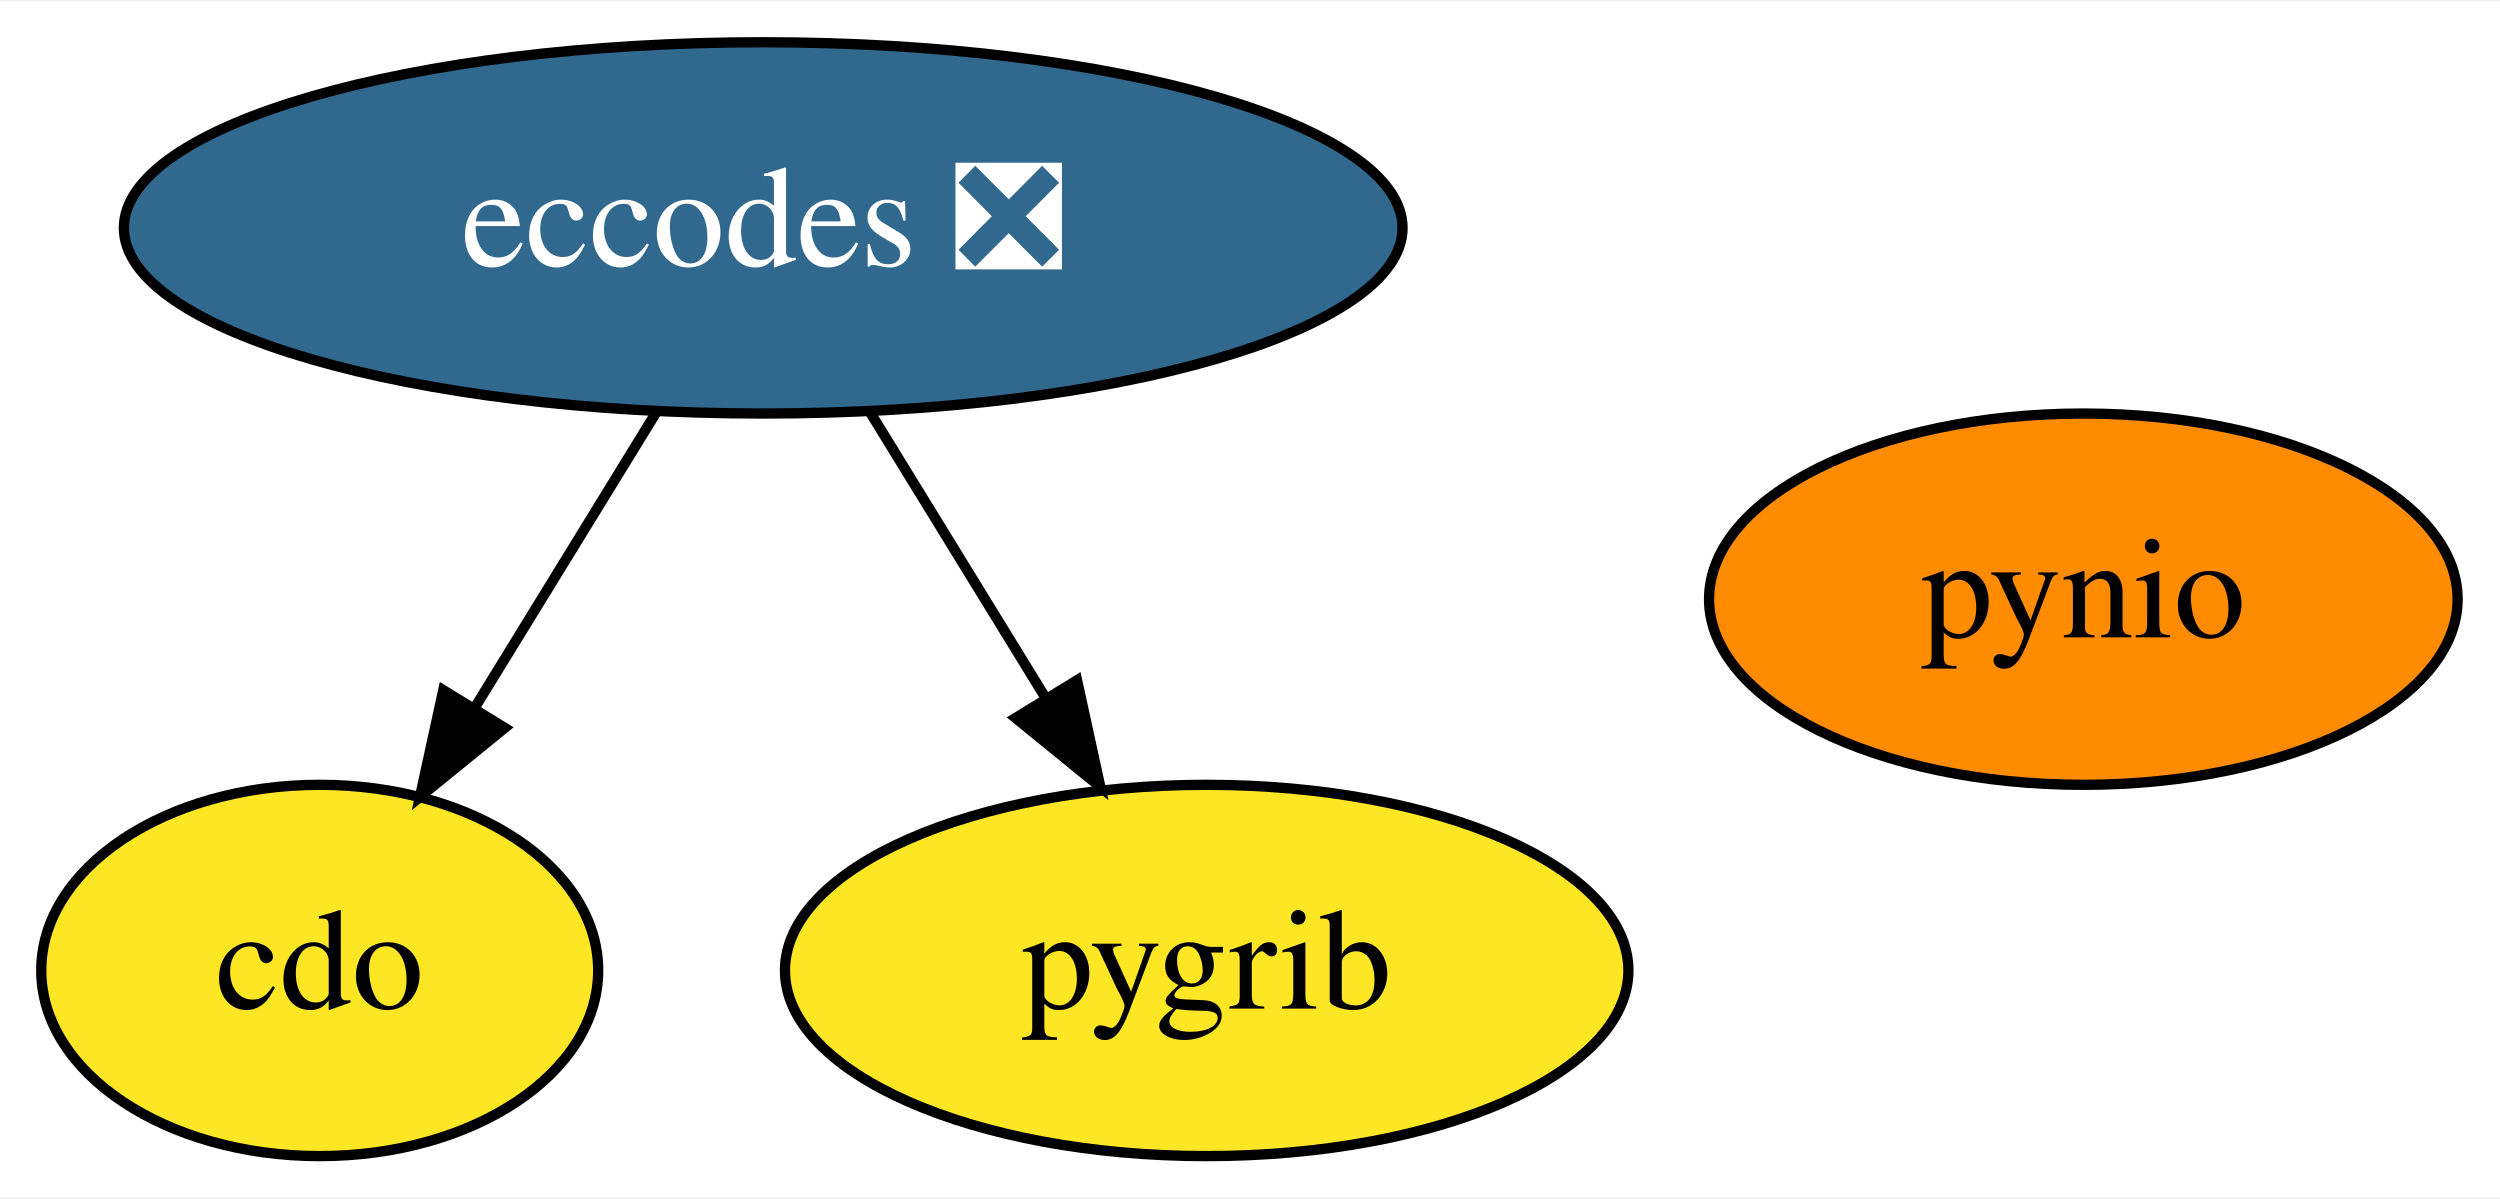
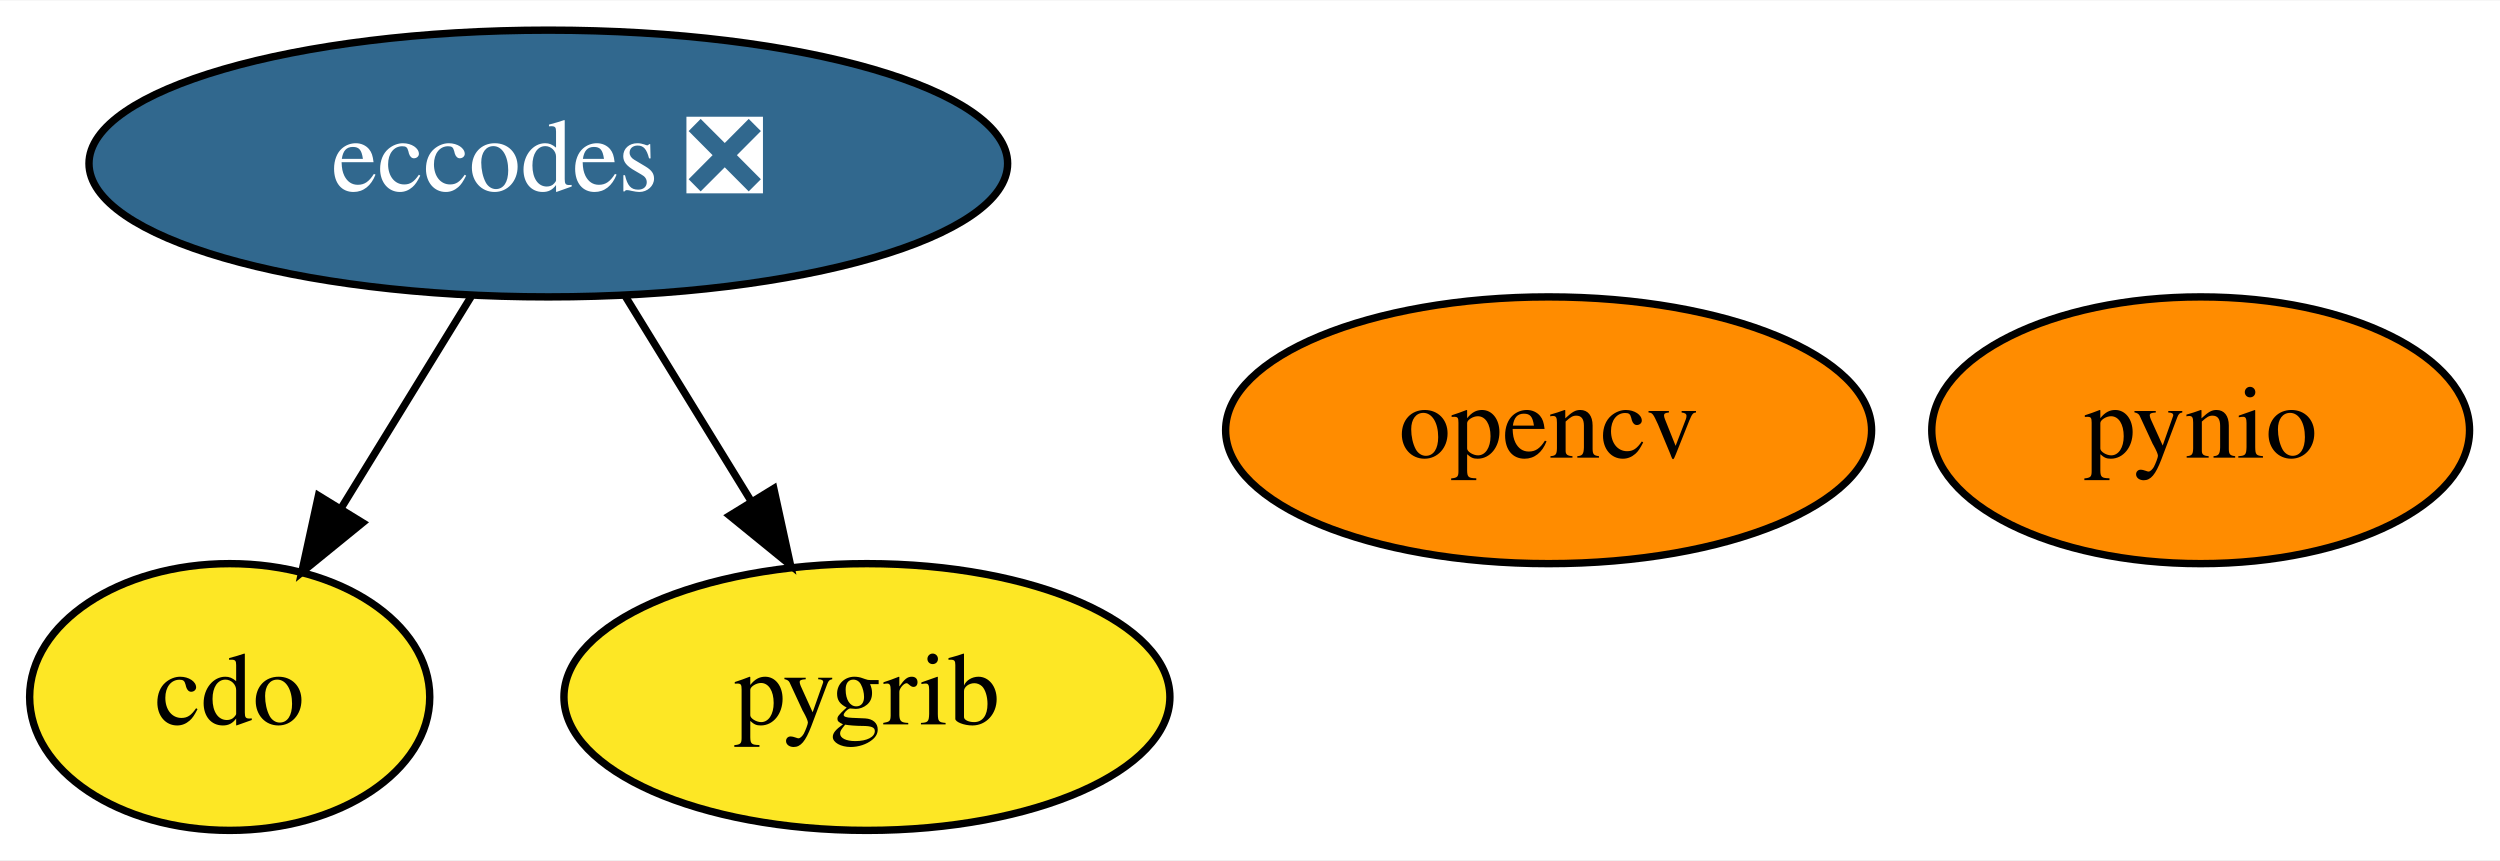
- <svg xmlns="http://www.w3.org/2000/svg" xmlns:xlink="http://www.w3.org/1999/xlink" width="242pt" height="116pt" viewBox="0.00 0.00 242.40 116.00">
+ <svg xmlns="http://www.w3.org/2000/svg" xmlns:xlink="http://www.w3.org/1999/xlink" width="337pt" height="116pt" viewBox="0.00 0.00 337.40 116.00">
  <g id="graph0" class="graph" transform="scale(1 1) rotate(0) translate(4 112)">
-     <polygon fill="white" stroke="transparent" points="-4,4 -4,-112 238.4,-112 238.4,4 -4,4" />
+     <polygon fill="white" stroke="transparent" points="-4,4 -4,-112 333.4,-112 333.4,4 -4,4" />
    <g id="node1" class="node">
      <g id="a_node1">
        <a xlink:href="https://github.com/conda-forge/cdo-feedstock" xlink:title="cdo">
          <ellipse fill="#fde725" stroke="black" cx="27" cy="-18" rx="27" ry="18" />
          <text text-anchor="middle" x="27" y="-14.3" font-family="Times,serif" font-size="14.00">cdo</text>
        </a>
      </g>
    </g>
    <g id="node2" class="node">
      <g id="a_node2">
        <a xlink:href="https://github.com/conda-forge/eccodes-feedstock/pull/132" xlink:title="eccodes ❎">
          <ellipse fill="#31688e" stroke="black" cx="70" cy="-90" rx="61.99" ry="18" />
          <text text-anchor="middle" x="70" y="-86.3" font-family="Times,serif" font-size="14.00" fill="white">eccodes ❎</text>
        </a>
      </g>
    </g>
    <g id="edge1" class="edge">
      <path fill="none" stroke="black" d="M59.59,-72.05C54.32,-63.47 47.82,-52.89 42.01,-43.44" />
      <polygon fill="black" stroke="black" points="44.94,-41.52 36.72,-34.83 38.98,-45.18 44.94,-41.52" />
    </g>
-     <g id="node3" class="node">
-       <g id="a_node3">
+     <g id="node4" class="node">
+       <g id="a_node4">
        <a xlink:href="https://github.com/conda-forge/pygrib-feedstock" xlink:title="pygrib">
          <ellipse fill="#fde725" stroke="black" cx="113" cy="-18" rx="40.89" ry="18" />
          <text text-anchor="middle" x="113" y="-14.3" font-family="Times,serif" font-size="14.00">pygrib</text>
        </a>
      </g>
    </g>
    <g id="edge2" class="edge">
      <path fill="none" stroke="black" d="M80.41,-72.05C85.48,-63.8 91.68,-53.7 97.31,-44.54" />
      <polygon fill="black" stroke="black" points="100.43,-46.14 102.69,-35.79 94.47,-42.48 100.43,-46.14" />
    </g>
-     <g id="node4" class="node">
-       <g id="a_node4">
+     <g id="node3" class="node">
+       <g id="a_node3">
+         <a xlink:href="https://github.com/conda-forge/opencv-feedstock" xlink:title="opencv">
+           <ellipse fill="#ff8c00" stroke="black" cx="205" cy="-54" rx="43.59" ry="18" />
+           <text text-anchor="middle" x="205" y="-50.3" font-family="Times,serif" font-size="14.00">opencv</text>
+         </a>
+       </g>
+     </g>
+     <g id="node5" class="node">
+       <g id="a_node5">
        <a xlink:href="https://github.com/conda-forge/pynio-feedstock" xlink:title="pynio">
-           <ellipse fill="#ff8c00" stroke="black" cx="198" cy="-54" rx="36.29" ry="18" />
-           <text text-anchor="middle" x="198" y="-50.3" font-family="Times,serif" font-size="14.00">pynio</text>
+           <ellipse fill="#ff8c00" stroke="black" cx="293" cy="-54" rx="36.29" ry="18" />
+           <text text-anchor="middle" x="293" y="-50.3" font-family="Times,serif" font-size="14.00">pynio</text>
        </a>
      </g>
    </g>
  </g>
</svg>
